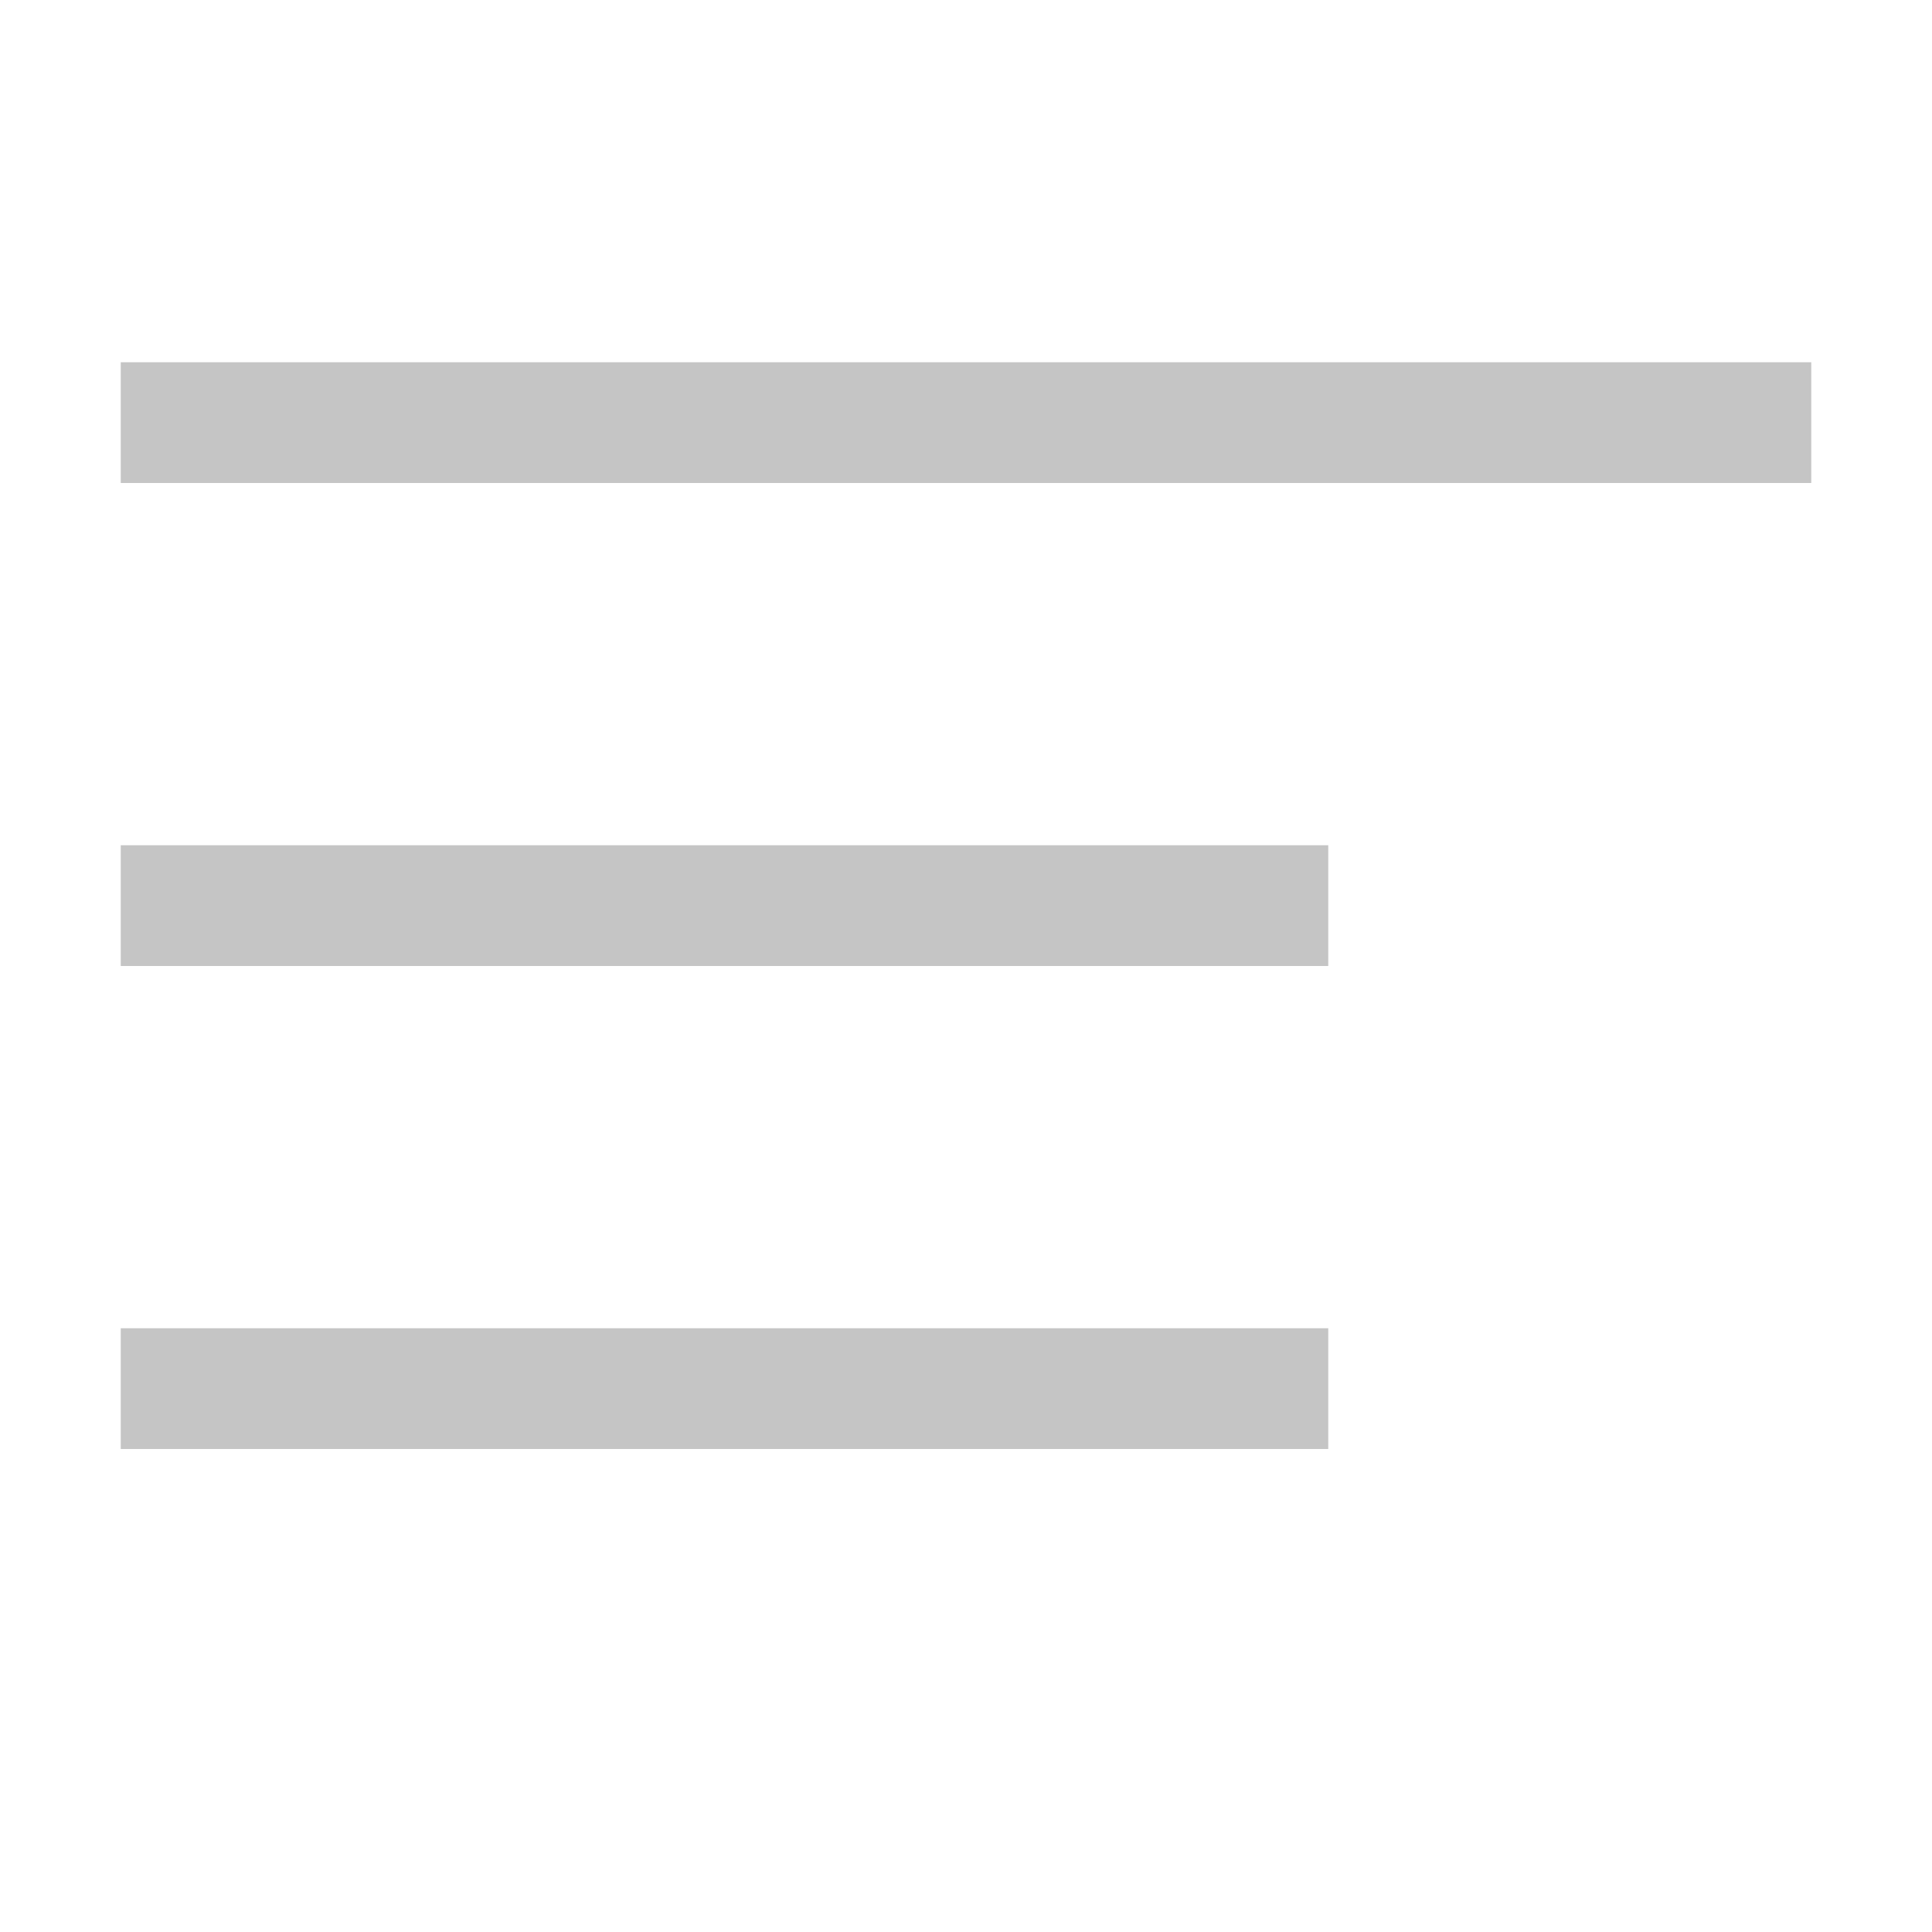
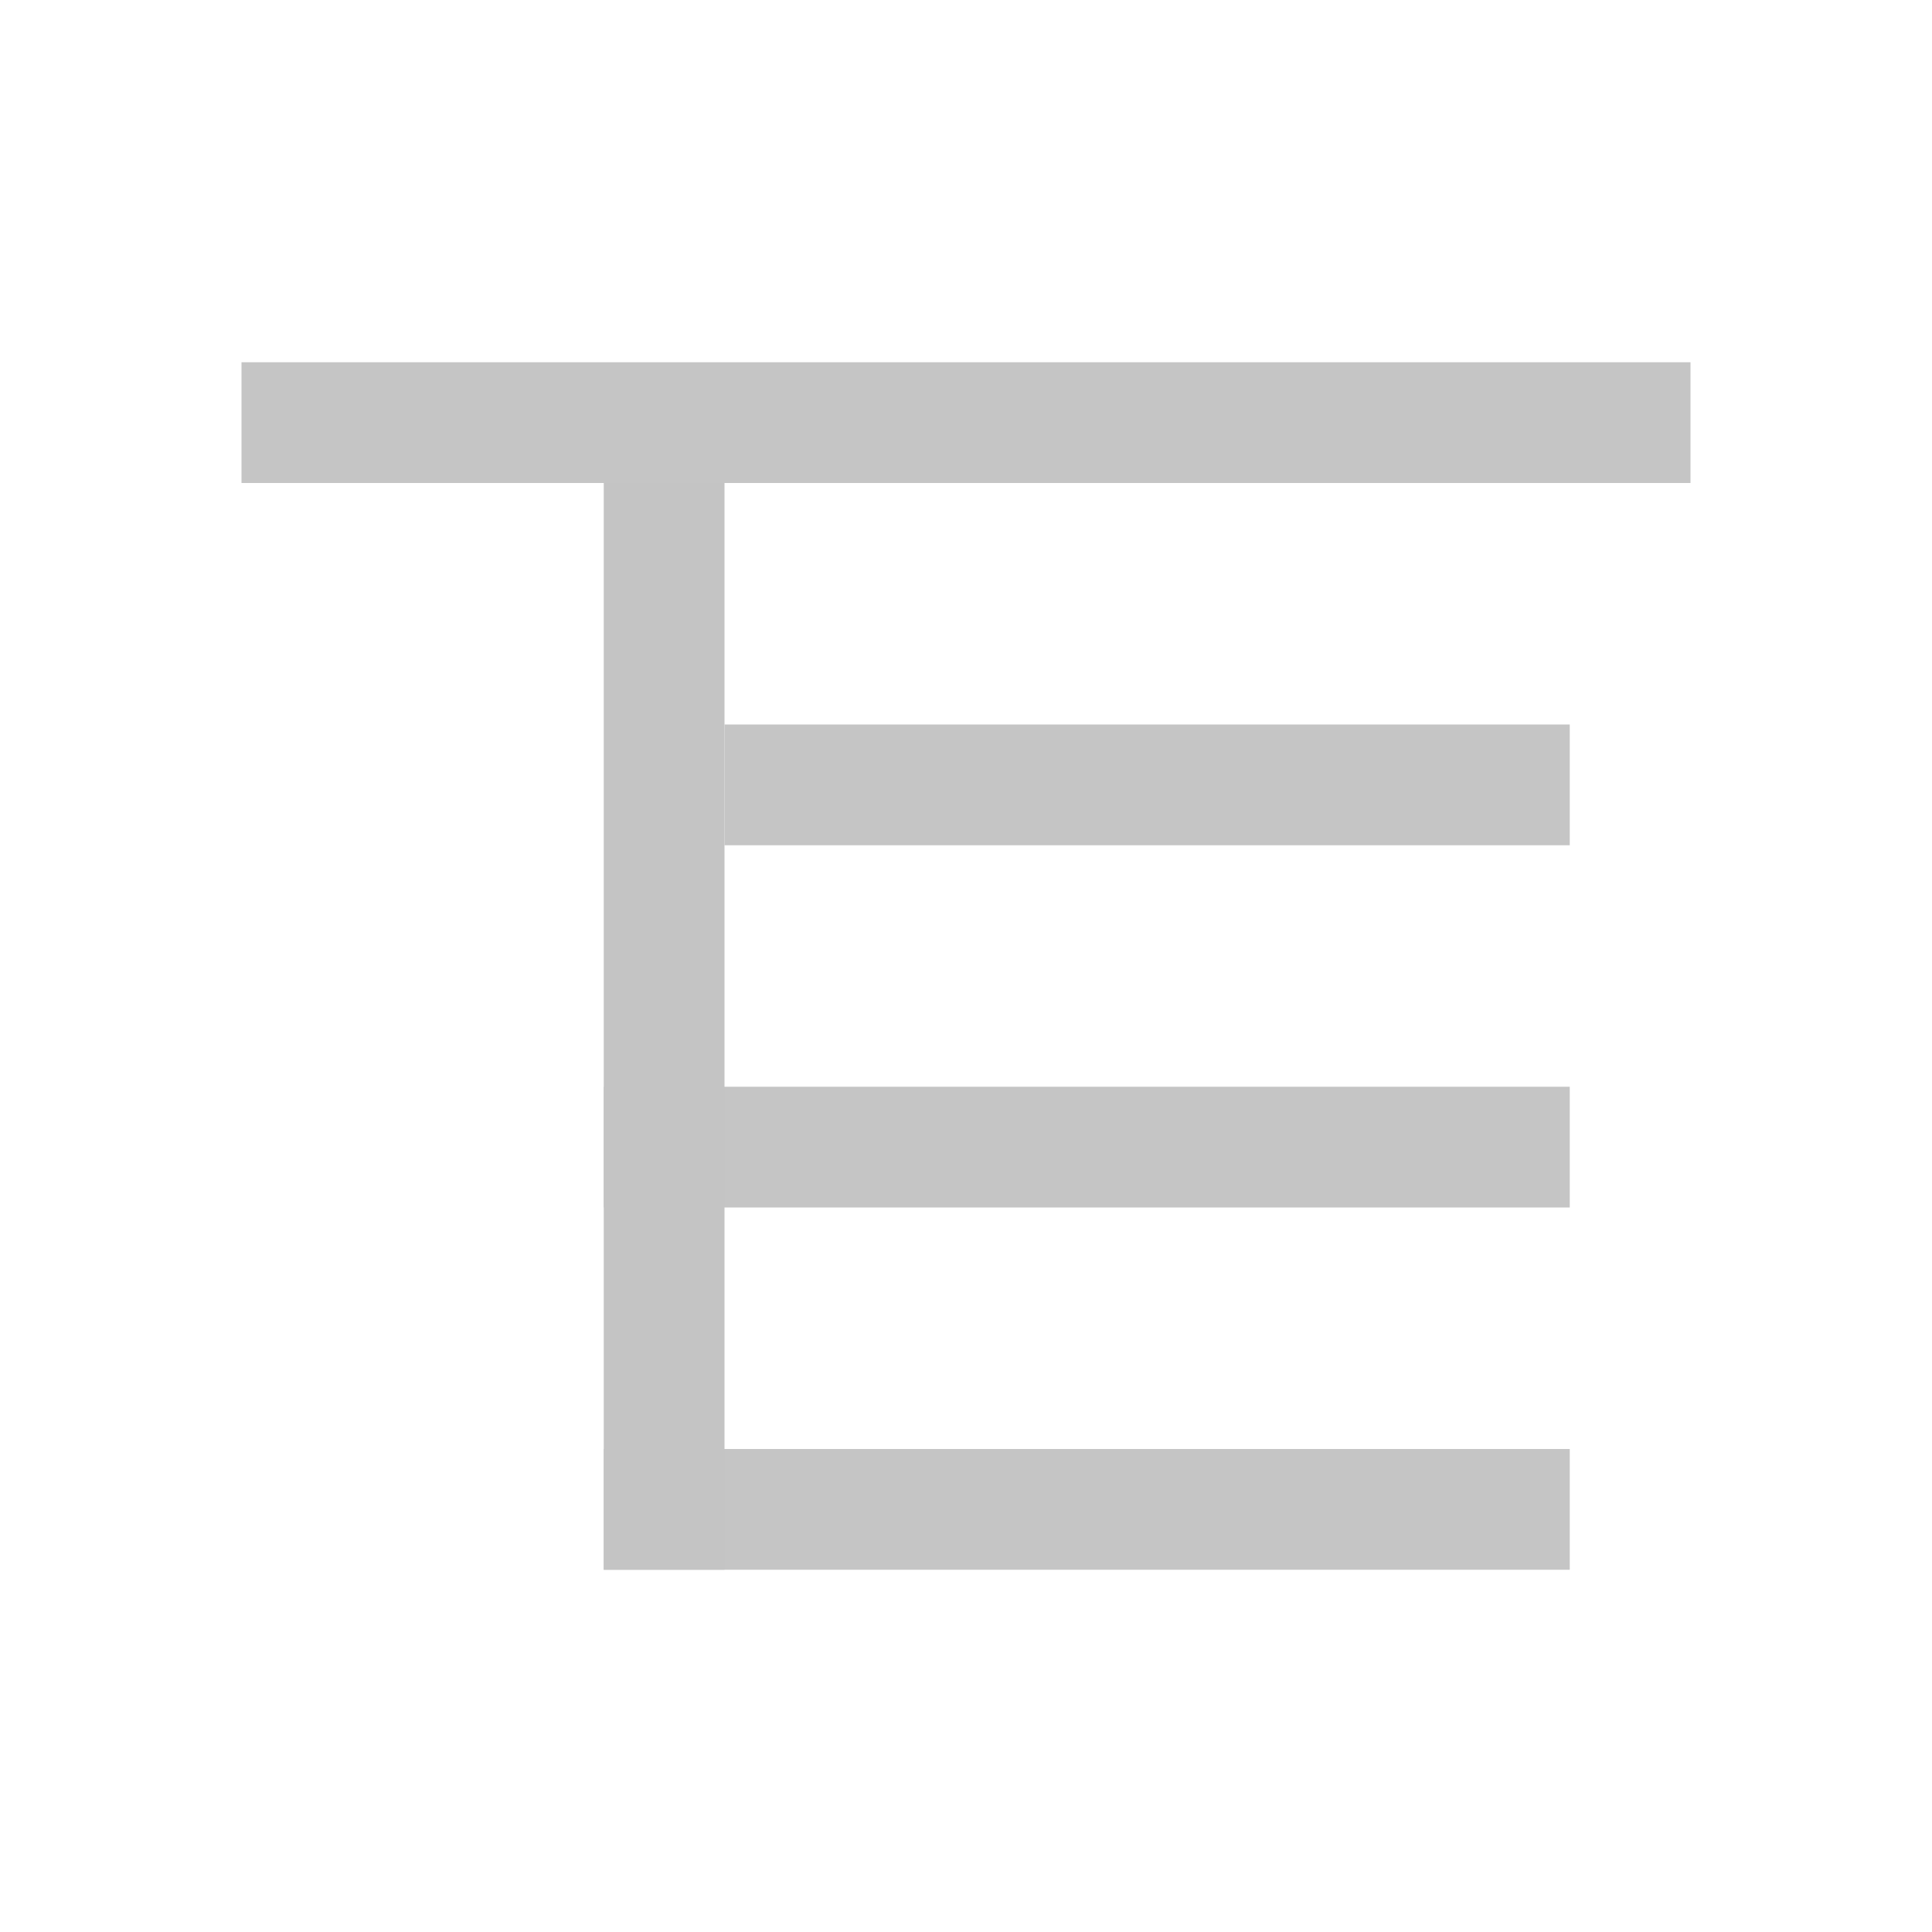
<svg xmlns="http://www.w3.org/2000/svg" width="16" height="16" viewBox="0 0 16 16" fill="none">
-   <path d="M1 12V11H11V12H1ZM1 7H11V8H1V7ZM15 3V4H1V3H15Z" fill="#C5C5C5" />
+   <path d="M14 3V4H2V3H14Z" fill="#C5C5C5" />
+   <path d="M13 6V7H6V6H13Z" fill="#C5C5C5" />
+   <path d="M13 9V10H5V9H13Z" fill="#C5C5C5" />
+   <path d="M13 12V13H5V12H13Z" fill="#C5C5C5" />
+   <rect x="5" y="4" width="1" height="9" fill="#C4C4C4" />
</svg>
